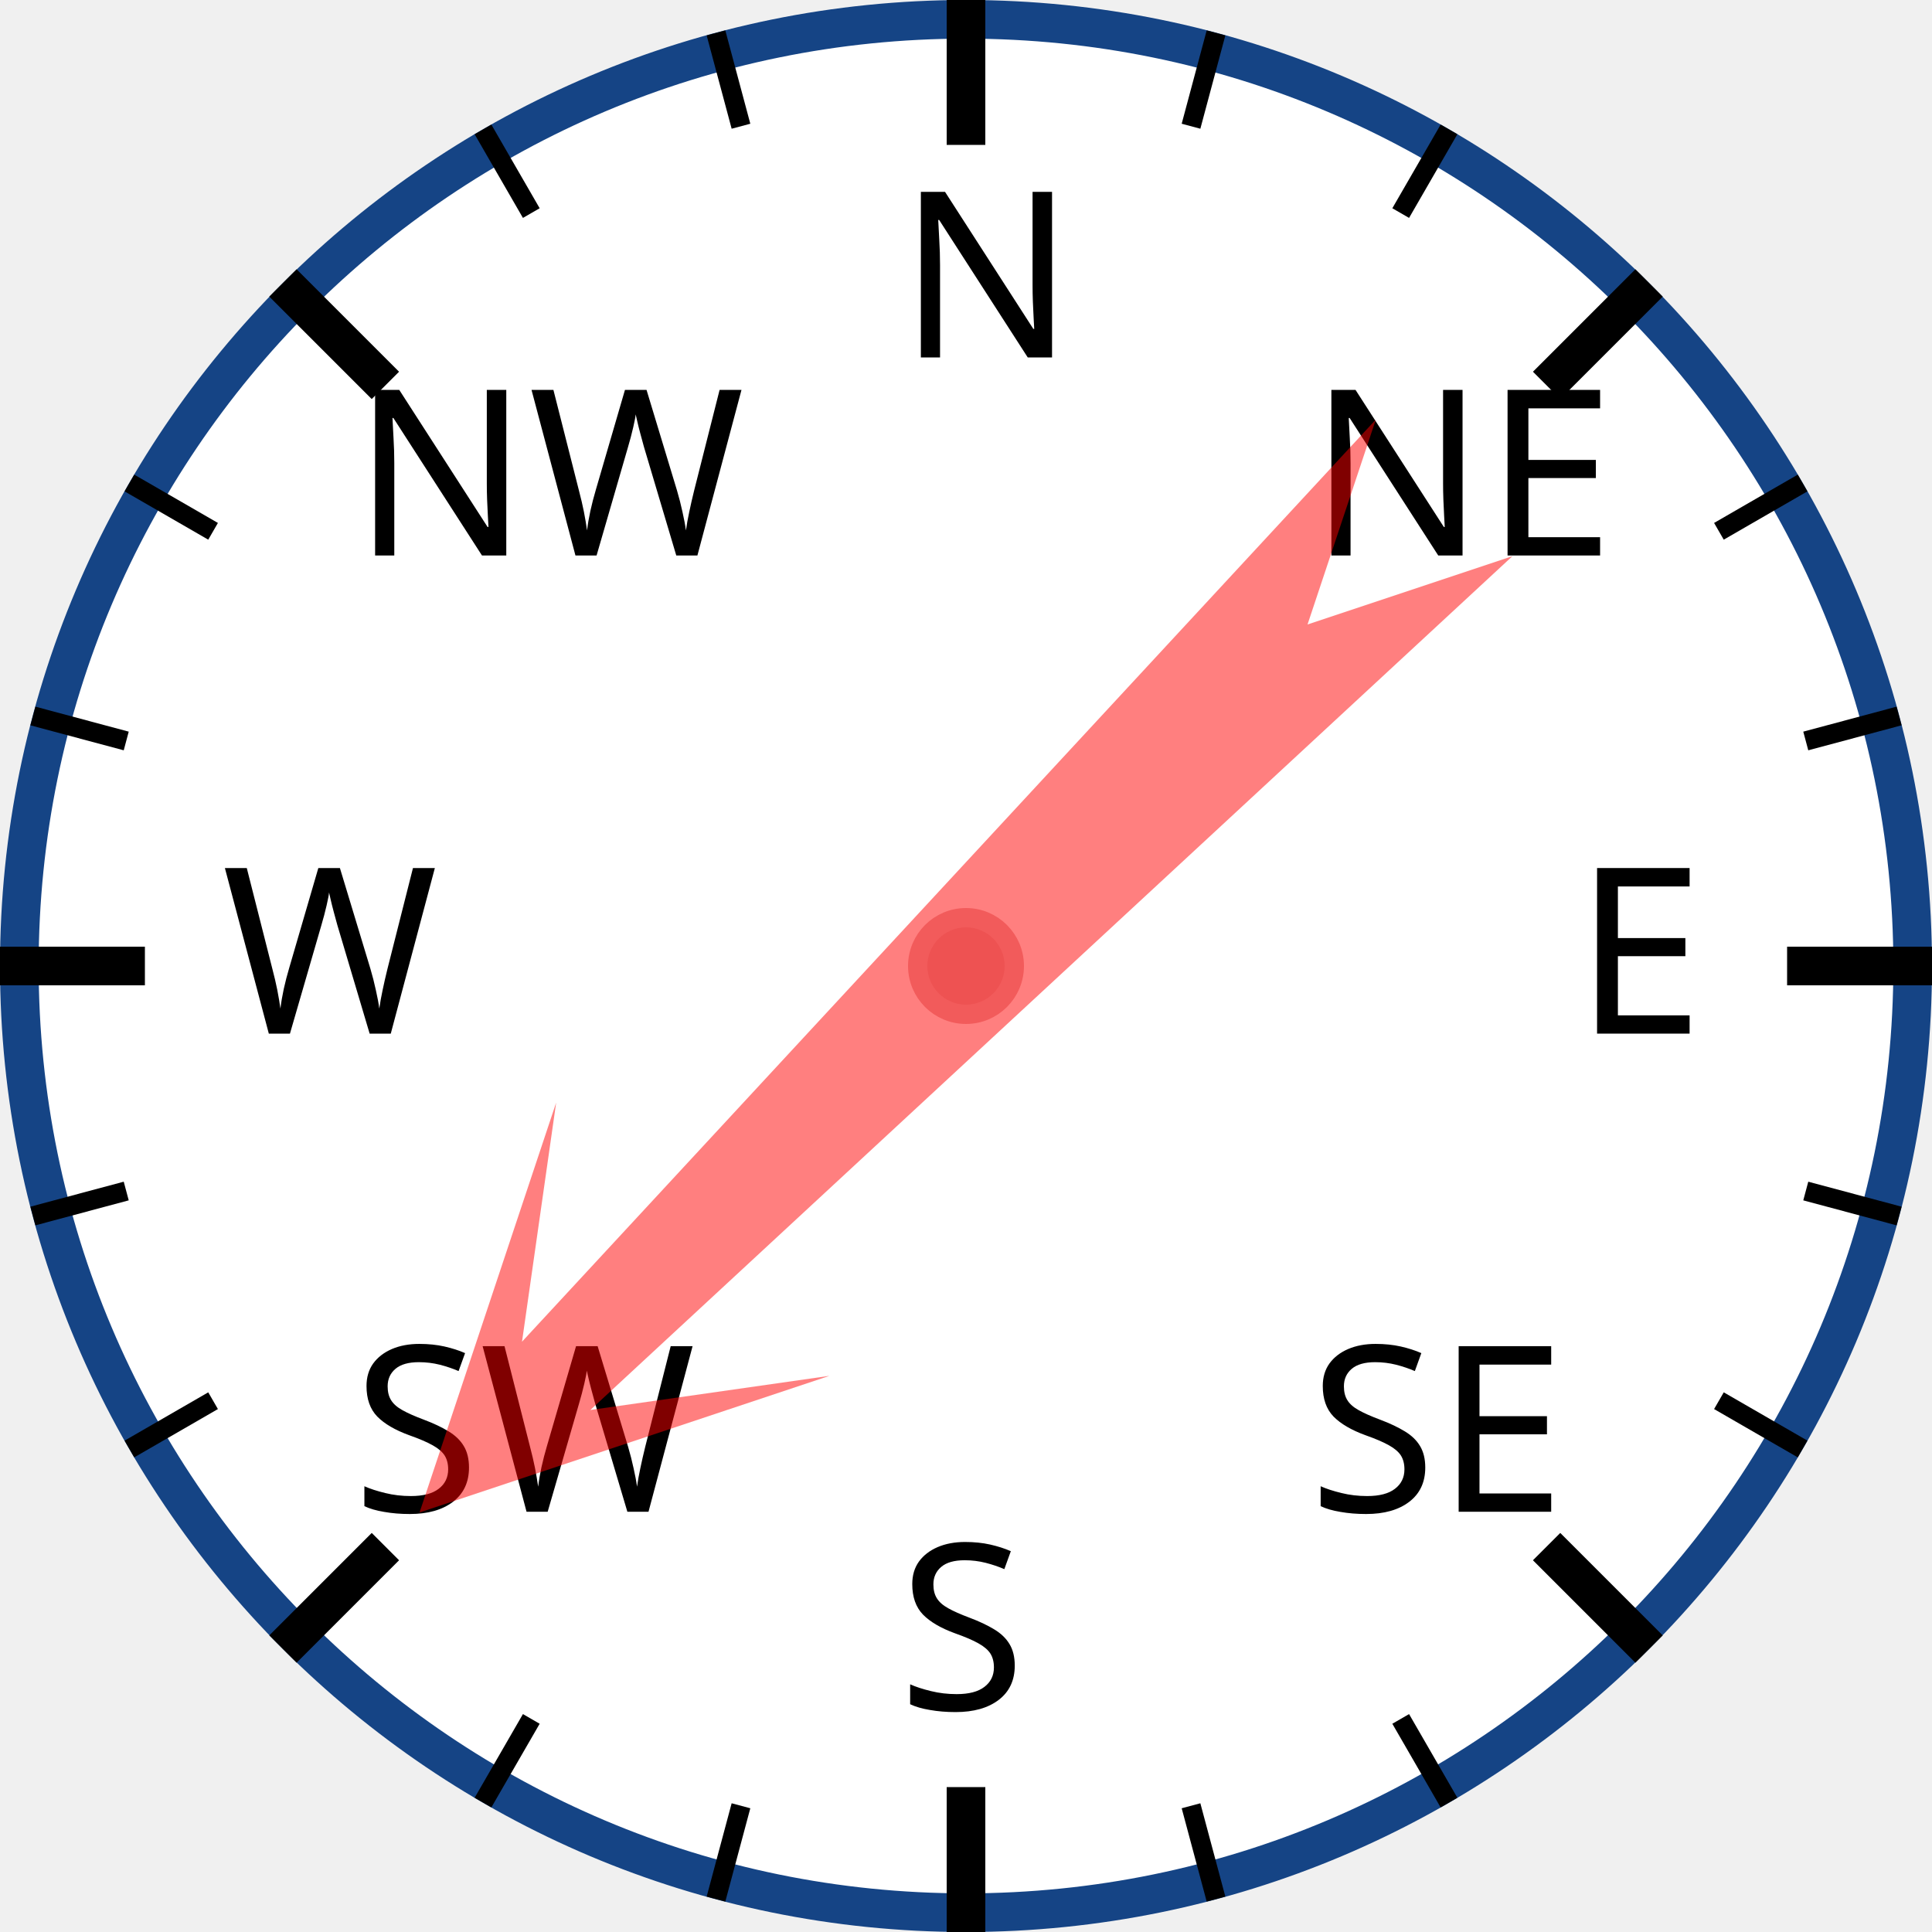
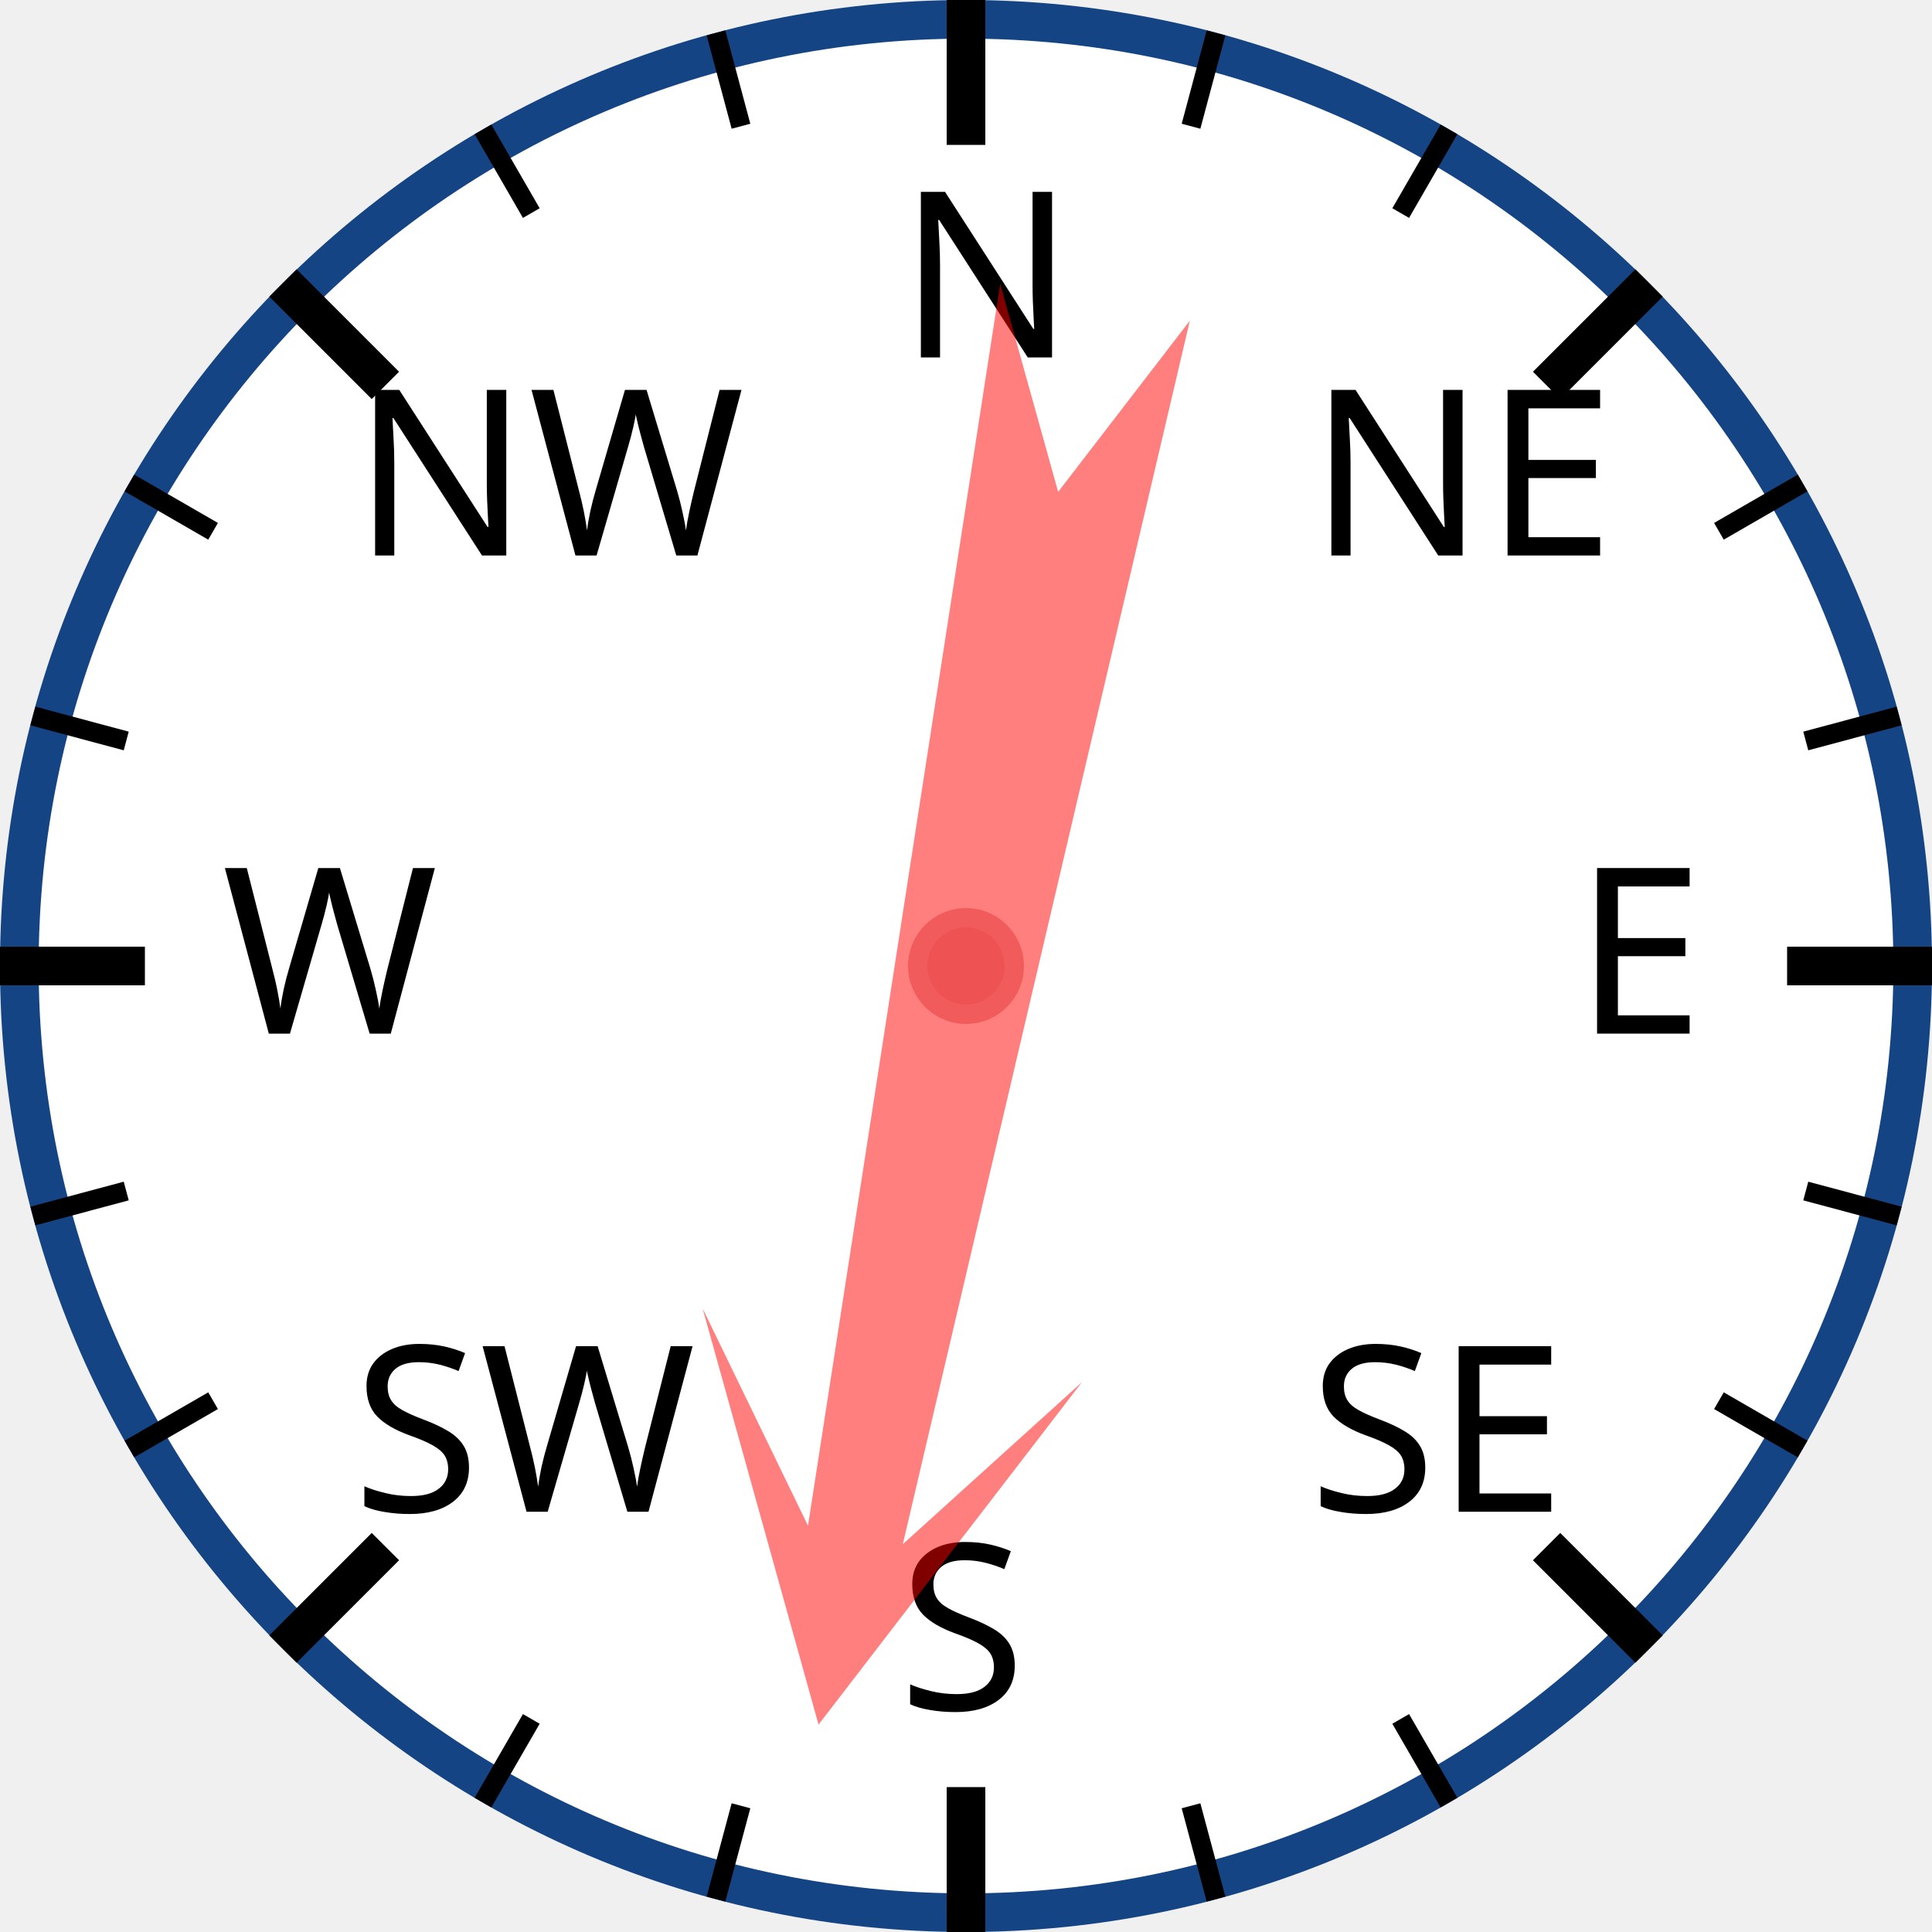
<svg xmlns="http://www.w3.org/2000/svg" width="120px" height="120px" viewBox="0 0 200 200">
  <circle cx="100" cy="100" r="98" style="fill: white; stroke: #154485; stroke-width: 4;" />
  <text x="93.0" y="37.0" style="font-family: sans-serif; font-size: 18pt;">N</text>
  <line x1="100.0" y1="0.0" x2="100.0" y2="15.0" style="stroke: black; stroke-width: 4;" />
  <line x1="74.118" y1="3.407" x2="76.706" y2="13.067" style="stroke: black; stroke-width: 2;" />
  <line x1="50" y1="13.397" x2="55" y2="22.058" style="stroke: black; stroke-width: 2;" />
  <text x="36.503" y="57.503" style="font-family: sans-serif; font-size: 18pt;">NW</text>
  <line x1="29.289" y1="29.289" x2="39.896" y2="39.896" style="stroke: black; stroke-width: 4;" />
  <line x1="13.397" y1="50" x2="22.058" y2="55" style="stroke: black; stroke-width: 2;" />
  <line x1="3.407" y1="74.118" x2="13.067" y2="76.706" style="stroke: black; stroke-width: 2;" />
  <text x="23.0" y="107.0" style="font-family: sans-serif; font-size: 18pt;">W</text>
  <line x1="0.0" y1="100.0" x2="15.0" y2="100.0" style="stroke: black; stroke-width: 4;" />
  <line x1="3.407" y1="125.882" x2="13.067" y2="123.294" style="stroke: black; stroke-width: 2;" />
  <line x1="13.397" y1="150" x2="22.058" y2="145" style="stroke: black; stroke-width: 2;" />
  <text x="36.503" y="156.497" style="font-family: sans-serif; font-size: 18pt;">SW</text>
  <line x1="29.289" y1="170.711" x2="39.896" y2="160.104" style="stroke: black; stroke-width: 4;" />
  <line x1="50" y1="186.603" x2="55" y2="177.942" style="stroke: black; stroke-width: 2;" />
  <line x1="74.118" y1="196.593" x2="76.706" y2="186.933" style="stroke: black; stroke-width: 2;" />
  <text x="93" y="177.0" style="font-family: sans-serif; font-size: 18pt;">S</text>
  <line x1="100" y1="200.0" x2="100" y2="185.0" style="stroke: black; stroke-width: 4;" />
  <line x1="125.882" y1="196.593" x2="123.294" y2="186.933" style="stroke: black; stroke-width: 2;" />
  <line x1="150.0" y1="186.603" x2="145.0" y2="177.942" style="stroke: black; stroke-width: 2;" />
  <text x="135.497" y="156.497" style="font-family: sans-serif; font-size: 18pt;">SE</text>
  <line x1="170.711" y1="170.711" x2="160.104" y2="160.104" style="stroke: black; stroke-width: 4;" />
  <line x1="186.603" y1="150" x2="177.942" y2="145" style="stroke: black; stroke-width: 2;" />
  <line x1="196.593" y1="125.882" x2="186.933" y2="123.294" style="stroke: black; stroke-width: 2;" />
  <text x="163.0" y="107" style="font-family: sans-serif; font-size: 18pt;">E</text>
  <line x1="200.0" y1="100" x2="185.0" y2="100" style="stroke: black; stroke-width: 4;" />
  <line x1="196.593" y1="74.118" x2="186.933" y2="76.706" style="stroke: black; stroke-width: 2;" />
  <line x1="186.603" y1="50" x2="177.942" y2="55" style="stroke: black; stroke-width: 2;" />
  <text x="135.497" y="57.503" style="font-family: sans-serif; font-size: 18pt;">NE</text>
  <line x1="170.711" y1="29.289" x2="160.104" y2="39.896" style="stroke: black; stroke-width: 4;" />
  <line x1="150" y1="13.397" x2="145" y2="22.058" style="stroke: black; stroke-width: 2;" />
  <line x1="125.882" y1="3.407" x2="123.294" y2="13.067" style="stroke: black; stroke-width: 2;" />
-   <polygon points="100 20 120 60 105 40 110 170 100 150 90 170 95 40 80 60" style="fill: red; fill-opacity: 0.5;" transform="rotate(225,100,100)" />
+   <polygon points="100 20 120 60 105 40 110 170 100 150 90 170 95 40 80 60" style="fill: red; fill-opacity: 0.5;" transform="rotate(191,100,100)" />
  <circle cx="100" cy="100" r="5" style="fill: #EE5252; stroke: #F25B5B; stroke-width: 2;" />
</svg>
